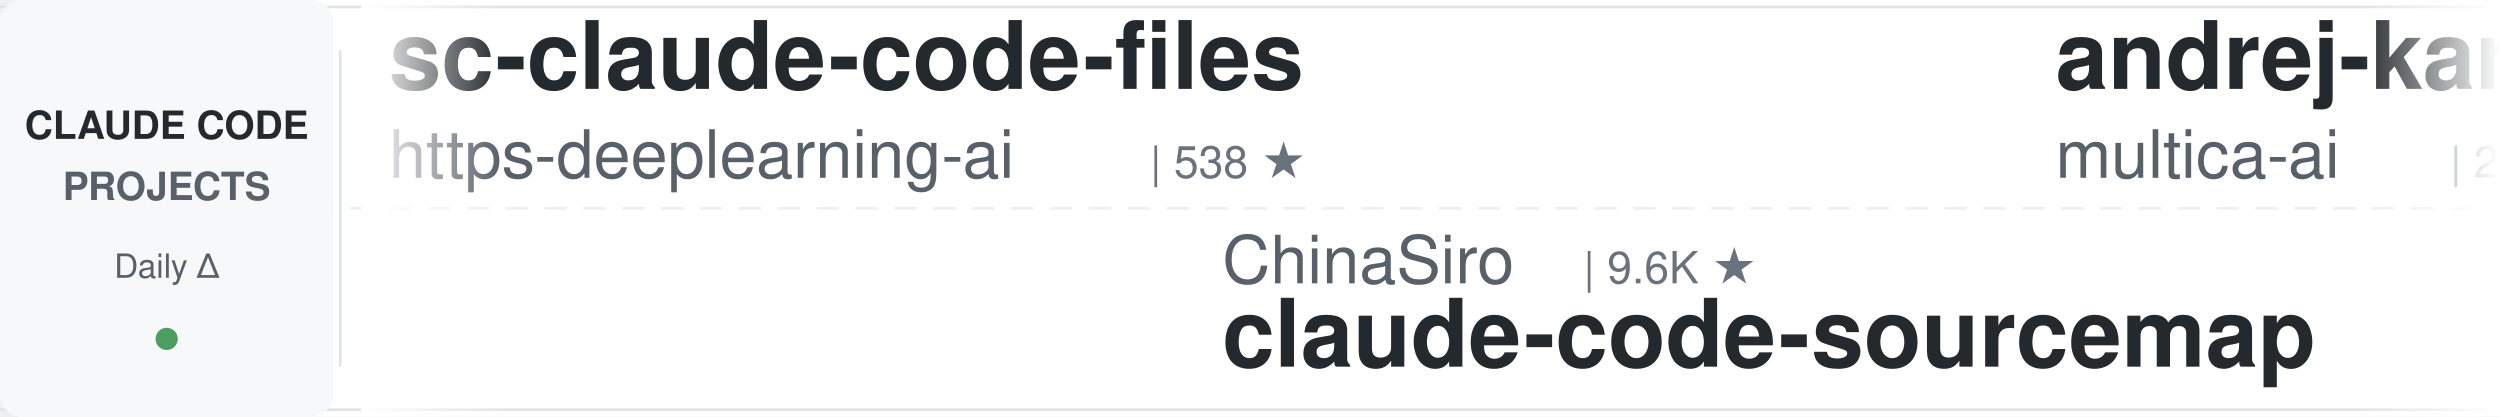
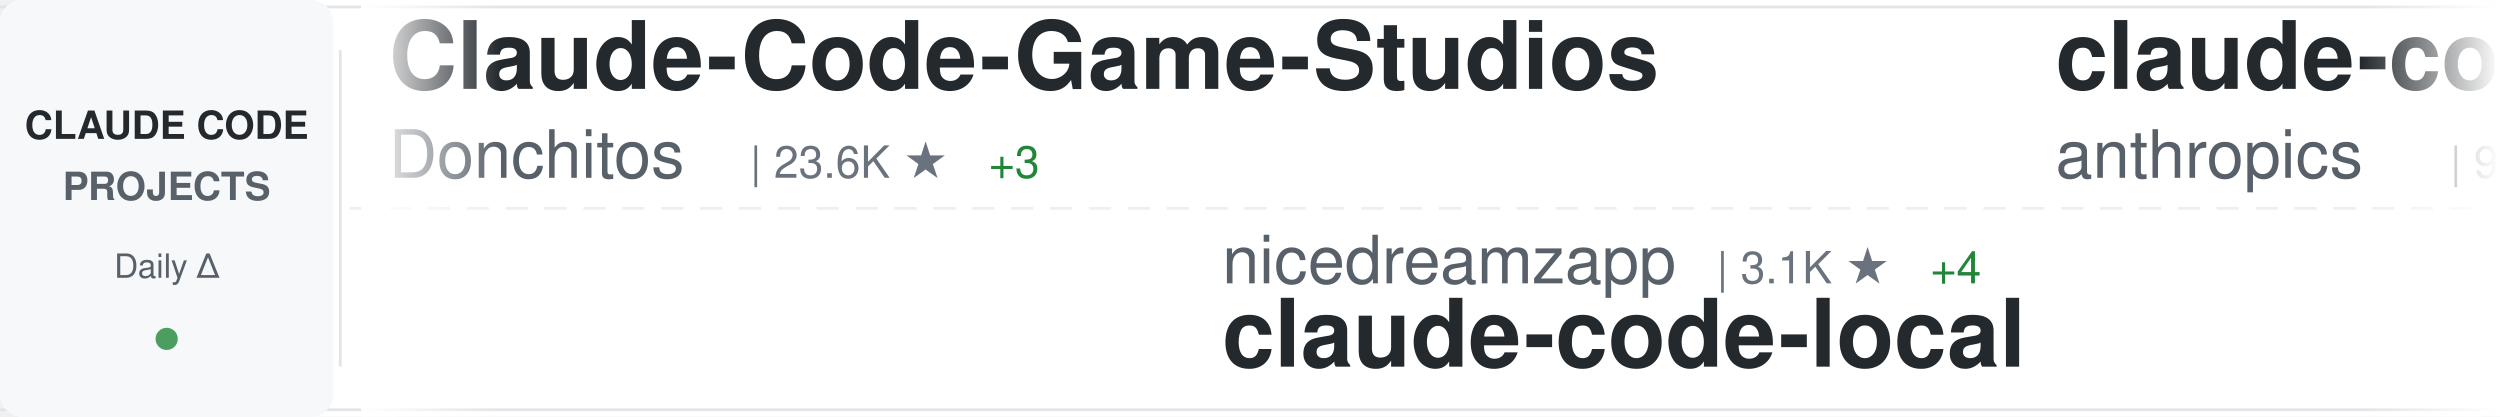
<svg xmlns="http://www.w3.org/2000/svg" width="900" height="150">
  <defs>
    <linearGradient id="awesomeLeftFade" x1="0%" y1="0%" x2="100%" y2="0%">
      <stop offset="0%" style="stop-color:#ffffff;stop-opacity:1" />
      <stop offset="100%" style="stop-color:#ffffff;stop-opacity:0" />
    </linearGradient>
    <linearGradient id="awesomeRightFade" x1="0%" y1="0%" x2="100%" y2="0%">
      <stop offset="0%" style="stop-color:#ffffff;stop-opacity:0" />
      <stop offset="100%" style="stop-color:#ffffff;stop-opacity:1" />
    </linearGradient>
  </defs>
  <rect width="900" height="150" fill="#ffffff" rx="8" />
  <rect x="0" y="2" width="900" height="1" fill="#e1e4e8" />
  <rect x="0" y="147" width="900" height="1" fill="#e1e4e8" />
  <line x1="0" y1="75" x2="900" y2="75" stroke="#e1e4e8" stroke-width="1" stroke-dasharray="8 6" opacity="0.6" />
  <rect x="0" y="0" width="120" height="150" fill="#f6f8fa" rx="8" />
  <text x="60" y="50" font-family="-apple-system, BlinkMacSystemFont, 'Segoe UI', Helvetica, Arial, sans-serif" font-size="14" font-weight="600" fill="#24292e" text-anchor="middle">CLAUDE CODE</text>
  <text x="60" y="72" font-family="-apple-system, BlinkMacSystemFont, 'Segoe UI', Helvetica, Arial, sans-serif" font-size="14" font-weight="600" fill="#586069" text-anchor="middle">PROJECTS</text>
  <text x="60" y="100" font-family="-apple-system, BlinkMacSystemFont, 'Segoe UI', Helvetica, Arial, sans-serif" font-size="12" font-weight="500" fill="#586069" text-anchor="middle">Daily Δ</text>
  <circle cx="60" cy="122" r="4" fill="#22863a" opacity="0.8" />
  <rect x="122" y="18" width="1" height="114" fill="#e1e4e8" />
  <clipPath id="awesomeTickerClip">
    <rect x="130" y="0" width="770" height="150" />
  </clipPath>
  <g clip-path="url(#awesomeTickerClip)">
    <g id="awesomeTickerItems">
      <animateTransform attributeName="transform" attributeType="XML" type="translate" from="0 0" to="-3000 0" dur="54s" repeatCount="indefinite" />
      <g transform="translate(0, 0)">
-         <text x="140" y="32" font-family="-apple-system, BlinkMacSystemFont, 'Segoe UI', Helvetica, Arial, sans-serif" font-size="34" font-weight="600" fill="#24292e">sc-claude-code-files</text>
-         <text x="140" y="64" font-family="-apple-system, BlinkMacSystemFont, 'Segoe UI', Helvetica, Arial, sans-serif" font-size="24" font-weight="400" fill="#586069">https-deeplearning-ai</text>
-         <text x="414" y="64" font-family="-apple-system, BlinkMacSystemFont, 'Segoe UI', Helvetica, Arial, sans-serif" font-size="16" font-weight="500" fill="#6a737d">| 538 ★</text>
+         <text x="140" y="32" font-family="-apple-system, BlinkMacSystemFont, 'Segoe UI', Helvetica, Arial, sans-serif" font-size="34" font-weight="600" fill="#24292e">Claude-Code-Game-Studios</text>
+         <text x="140" y="64" font-family="-apple-system, BlinkMacSystemFont, 'Segoe UI', Helvetica, Arial, sans-serif" font-size="24" font-weight="400" fill="#586069">Donchitos</text>
+         <text x="270" y="64" font-family="-apple-system, BlinkMacSystemFont, 'Segoe UI', Helvetica, Arial, sans-serif" font-size="16" font-weight="500" fill="#6a737d">| 23.6K ★</text>
+         <text x="356" y="64" font-family="-apple-system, BlinkMacSystemFont, 'Segoe UI', Helvetica, Arial, sans-serif" font-size="16" font-weight="500" fill="#22863a"> +3</text>
      </g>
      <g transform="translate(300, 0)">
-         <text x="140" y="102" font-family="-apple-system, BlinkMacSystemFont, 'Segoe UI', Helvetica, Arial, sans-serif" font-size="24" font-weight="400" fill="#586069">ChinaSiro</text>
-         <text x="270" y="102" font-family="-apple-system, BlinkMacSystemFont, 'Segoe UI', Helvetica, Arial, sans-serif" font-size="16" font-weight="500" fill="#6a737d">| 9.6K ★</text>
-         <text x="140" y="132" font-family="-apple-system, BlinkMacSystemFont, 'Segoe UI', Helvetica, Arial, sans-serif" font-size="34" font-weight="600" fill="#24292e">claude-code-sourcemap</text>
+         <text x="140" y="102" font-family="-apple-system, BlinkMacSystemFont, 'Segoe UI', Helvetica, Arial, sans-serif" font-size="24" font-weight="400" fill="#586069">nicedreamzapp</text>
+         <text x="318" y="102" font-family="-apple-system, BlinkMacSystemFont, 'Segoe UI', Helvetica, Arial, sans-serif" font-size="16" font-weight="500" fill="#6a737d">| 3.1K ★</text>
+         <text x="395" y="102" font-family="-apple-system, BlinkMacSystemFont, 'Segoe UI', Helvetica, Arial, sans-serif" font-size="16" font-weight="500" fill="#22863a"> +4</text>
+         <text x="140" y="132" font-family="-apple-system, BlinkMacSystemFont, 'Segoe UI', Helvetica, Arial, sans-serif" font-size="34" font-weight="600" fill="#24292e">claude-code-local</text>
      </g>
      <g transform="translate(600, 0)">
-         <text x="140" y="32" font-family="-apple-system, BlinkMacSystemFont, 'Segoe UI', Helvetica, Arial, sans-serif" font-size="34" font-weight="600" fill="#24292e">andrej-karpathy-skills</text>
-         <text x="140" y="64" font-family="-apple-system, BlinkMacSystemFont, 'Segoe UI', Helvetica, Arial, sans-serif" font-size="24" font-weight="400" fill="#586069">multica-ai</text>
-         <text x="282" y="64" font-family="-apple-system, BlinkMacSystemFont, 'Segoe UI', Helvetica, Arial, sans-serif" font-size="16" font-weight="500" fill="#6a737d">| 200.0K ★</text>
-         <text x="377" y="64" font-family="-apple-system, BlinkMacSystemFont, 'Segoe UI', Helvetica, Arial, sans-serif" font-size="16" font-weight="500" fill="#22863a"> +54</text>
+         <text x="140" y="32" font-family="-apple-system, BlinkMacSystemFont, 'Segoe UI', Helvetica, Arial, sans-serif" font-size="34" font-weight="600" fill="#24292e">claude-code-base-action</text>
+         <text x="140" y="64" font-family="-apple-system, BlinkMacSystemFont, 'Segoe UI', Helvetica, Arial, sans-serif" font-size="24" font-weight="400" fill="#586069">anthropics</text>
+         <text x="282" y="64" font-family="-apple-system, BlinkMacSystemFont, 'Segoe UI', Helvetica, Arial, sans-serif" font-size="16" font-weight="500" fill="#6a737d">| 939 ★</text>
      </g>
      <g transform="translate(900, 0)">
-         <text x="140" y="102" font-family="-apple-system, BlinkMacSystemFont, 'Segoe UI', Helvetica, Arial, sans-serif" font-size="24" font-weight="400" fill="#586069">hangsman</text>
-         <text x="258" y="102" font-family="-apple-system, BlinkMacSystemFont, 'Segoe UI', Helvetica, Arial, sans-serif" font-size="16" font-weight="500" fill="#6a737d">| 790 ★</text>
+         <text x="140" y="102" font-family="-apple-system, BlinkMacSystemFont, 'Segoe UI', Helvetica, Arial, sans-serif" font-size="24" font-weight="400" fill="#586069">jeremylongshore</text>
+         <text x="342" y="102" font-family="-apple-system, BlinkMacSystemFont, 'Segoe UI', Helvetica, Arial, sans-serif" font-size="16" font-weight="500" fill="#6a737d">| 2.6K ★</text>
+         <text x="140" y="132" font-family="-apple-system, BlinkMacSystemFont, 'Segoe UI', Helvetica, Arial, sans-serif" font-size="34" font-weight="600" fill="#24292e">claude-code-plugins-plus...</text>
+       </g>
+       <g transform="translate(1200, 0)">
+         <text x="140" y="32" font-family="-apple-system, BlinkMacSystemFont, 'Segoe UI', Helvetica, Arial, sans-serif" font-size="34" font-weight="600" fill="#24292e">arcads-claude-code</text>
+         <text x="140" y="64" font-family="-apple-system, BlinkMacSystemFont, 'Segoe UI', Helvetica, Arial, sans-serif" font-size="24" font-weight="400" fill="#586069">krusemediallc</text>
+         <text x="318" y="64" font-family="-apple-system, BlinkMacSystemFont, 'Segoe UI', Helvetica, Arial, sans-serif" font-size="16" font-weight="500" fill="#6a737d">| 1.1K ★</text>
+       </g>
+       <g transform="translate(1500, 0)">
+         <text x="140" y="102" font-family="-apple-system, BlinkMacSystemFont, 'Segoe UI', Helvetica, Arial, sans-serif" font-size="24" font-weight="400" fill="#586069">JrCx7scC</text>
+         <text x="258" y="102" font-family="-apple-system, BlinkMacSystemFont, 'Segoe UI', Helvetica, Arial, sans-serif" font-size="16" font-weight="500" fill="#6a737d">| 373 ★</text>
        <text x="140" y="132" font-family="-apple-system, BlinkMacSystemFont, 'Segoe UI', Helvetica, Arial, sans-serif" font-size="34" font-weight="600" fill="#24292e">claude-code-source</text>
      </g>
-       <g transform="translate(1200, 0)">
-         <text x="140" y="32" font-family="-apple-system, BlinkMacSystemFont, 'Segoe UI', Helvetica, Arial, sans-serif" font-size="34" font-weight="600" fill="#24292e">claude-code-rev</text>
-         <text x="140" y="64" font-family="-apple-system, BlinkMacSystemFont, 'Segoe UI', Helvetica, Arial, sans-serif" font-size="24" font-weight="400" fill="#586069">oboard</text>
-         <text x="234" y="64" font-family="-apple-system, BlinkMacSystemFont, 'Segoe UI', Helvetica, Arial, sans-serif" font-size="16" font-weight="500" fill="#6a737d">| 3.3K ★</text>
-       </g>
-       <g transform="translate(1500, 0)">
-         <text x="140" y="102" font-family="-apple-system, BlinkMacSystemFont, 'Segoe UI', Helvetica, Arial, sans-serif" font-size="24" font-weight="400" fill="#586069">VILA-Lab</text>
-         <text x="258" y="102" font-family="-apple-system, BlinkMacSystemFont, 'Segoe UI', Helvetica, Arial, sans-serif" font-size="16" font-weight="500" fill="#6a737d">| 2.0K ★</text>
-         <text x="140" y="132" font-family="-apple-system, BlinkMacSystemFont, 'Segoe UI', Helvetica, Arial, sans-serif" font-size="34" font-weight="600" fill="#24292e">Dive-into-Claude-Code</text>
-       </g>
      <g transform="translate(1800, 0)">
-         <text x="140" y="32" font-family="-apple-system, BlinkMacSystemFont, 'Segoe UI', Helvetica, Arial, sans-serif" font-size="34" font-weight="600" fill="#24292e">claude-code-source</text>
-         <text x="140" y="64" font-family="-apple-system, BlinkMacSystemFont, 'Segoe UI', Helvetica, Arial, sans-serif" font-size="24" font-weight="400" fill="#586069">JrCx7scC</text>
-         <text x="258" y="64" font-family="-apple-system, BlinkMacSystemFont, 'Segoe UI', Helvetica, Arial, sans-serif" font-size="16" font-weight="500" fill="#6a737d">| 373 ★</text>
+         <text x="140" y="32" font-family="-apple-system, BlinkMacSystemFont, 'Segoe UI', Helvetica, Arial, sans-serif" font-size="34" font-weight="600" fill="#24292e">claude-code-hooks-master...</text>
+         <text x="140" y="64" font-family="-apple-system, BlinkMacSystemFont, 'Segoe UI', Helvetica, Arial, sans-serif" font-size="24" font-weight="400" fill="#586069">disler</text>
+         <text x="234" y="64" font-family="-apple-system, BlinkMacSystemFont, 'Segoe UI', Helvetica, Arial, sans-serif" font-size="16" font-weight="500" fill="#6a737d">| 3.9K ★</text>
      </g>
      <g transform="translate(2100, 0)">
-         <text x="140" y="102" font-family="-apple-system, BlinkMacSystemFont, 'Segoe UI', Helvetica, Arial, sans-serif" font-size="24" font-weight="400" fill="#586069">ykdojo</text>
-         <text x="234" y="102" font-family="-apple-system, BlinkMacSystemFont, 'Segoe UI', Helvetica, Arial, sans-serif" font-size="16" font-weight="500" fill="#6a737d">| 9.6K ★</text>
-         <text x="140" y="132" font-family="-apple-system, BlinkMacSystemFont, 'Segoe UI', Helvetica, Arial, sans-serif" font-size="34" font-weight="600" fill="#24292e">claude-code-tips</text>
+         <text x="140" y="102" font-family="-apple-system, BlinkMacSystemFont, 'Segoe UI', Helvetica, Arial, sans-serif" font-size="24" font-weight="400" fill="#586069">OneRedOak</text>
+         <text x="270" y="102" font-family="-apple-system, BlinkMacSystemFont, 'Segoe UI', Helvetica, Arial, sans-serif" font-size="16" font-weight="500" fill="#6a737d">| 3.9K ★</text>
+         <text x="140" y="132" font-family="-apple-system, BlinkMacSystemFont, 'Segoe UI', Helvetica, Arial, sans-serif" font-size="34" font-weight="600" fill="#24292e">claude-code-workflows</text>
      </g>
      <g transform="translate(2400, 0)">
-         <text x="140" y="32" font-family="-apple-system, BlinkMacSystemFont, 'Segoe UI', Helvetica, Arial, sans-serif" font-size="34" font-weight="600" fill="#24292e">claude_code_src</text>
-         <text x="140" y="64" font-family="-apple-system, BlinkMacSystemFont, 'Segoe UI', Helvetica, Arial, sans-serif" font-size="24" font-weight="400" fill="#586069">ponponon</text>
-         <text x="258" y="64" font-family="-apple-system, BlinkMacSystemFont, 'Segoe UI', Helvetica, Arial, sans-serif" font-size="16" font-weight="500" fill="#6a737d">| 2.3K ★</text>
+         <text x="140" y="32" font-family="-apple-system, BlinkMacSystemFont, 'Segoe UI', Helvetica, Arial, sans-serif" font-size="34" font-weight="600" fill="#24292e">claude-code-guide</text>
+         <text x="140" y="64" font-family="-apple-system, BlinkMacSystemFont, 'Segoe UI', Helvetica, Arial, sans-serif" font-size="24" font-weight="400" fill="#586069">zebbern</text>
+         <text x="246" y="64" font-family="-apple-system, BlinkMacSystemFont, 'Segoe UI', Helvetica, Arial, sans-serif" font-size="16" font-weight="500" fill="#6a737d">| 4.5K ★</text>
      </g>
      <g transform="translate(2700, 0)">
-         <text x="140" y="102" font-family="-apple-system, BlinkMacSystemFont, 'Segoe UI', Helvetica, Arial, sans-serif" font-size="24" font-weight="400" fill="#586069">LING71671</text>
-         <text x="270" y="102" font-family="-apple-system, BlinkMacSystemFont, 'Segoe UI', Helvetica, Arial, sans-serif" font-size="16" font-weight="500" fill="#6a737d">| 932 ★</text>
-         <text x="140" y="132" font-family="-apple-system, BlinkMacSystemFont, 'Segoe UI', Helvetica, Arial, sans-serif" font-size="34" font-weight="600" fill="#24292e">Open-ClaudeCode</text>
+         <text x="140" y="102" font-family="-apple-system, BlinkMacSystemFont, 'Segoe UI', Helvetica, Arial, sans-serif" font-size="24" font-weight="400" fill="#586069">SeemSeam</text>
+         <text x="258" y="102" font-family="-apple-system, BlinkMacSystemFont, 'Segoe UI', Helvetica, Arial, sans-serif" font-size="16" font-weight="500" fill="#6a737d">| 3.4K ★</text>
+         <text x="335" y="102" font-family="-apple-system, BlinkMacSystemFont, 'Segoe UI', Helvetica, Arial, sans-serif" font-size="16" font-weight="500" fill="#22863a"> +2</text>
+         <text x="140" y="132" font-family="-apple-system, BlinkMacSystemFont, 'Segoe UI', Helvetica, Arial, sans-serif" font-size="34" font-weight="600" fill="#24292e">claude_codex_bridge</text>
      </g>
      <g transform="translate(3000, 0)">
-         <text x="140" y="32" font-family="-apple-system, BlinkMacSystemFont, 'Segoe UI', Helvetica, Arial, sans-serif" font-size="34" font-weight="600" fill="#24292e">sc-claude-code-files</text>
-         <text x="140" y="64" font-family="-apple-system, BlinkMacSystemFont, 'Segoe UI', Helvetica, Arial, sans-serif" font-size="24" font-weight="400" fill="#586069">https-deeplearning-ai</text>
-         <text x="414" y="64" font-family="-apple-system, BlinkMacSystemFont, 'Segoe UI', Helvetica, Arial, sans-serif" font-size="16" font-weight="500" fill="#6a737d">| 538 ★</text>
+         <text x="140" y="32" font-family="-apple-system, BlinkMacSystemFont, 'Segoe UI', Helvetica, Arial, sans-serif" font-size="34" font-weight="600" fill="#24292e">Claude-Code-Game-Studios</text>
+         <text x="140" y="64" font-family="-apple-system, BlinkMacSystemFont, 'Segoe UI', Helvetica, Arial, sans-serif" font-size="24" font-weight="400" fill="#586069">Donchitos</text>
+         <text x="270" y="64" font-family="-apple-system, BlinkMacSystemFont, 'Segoe UI', Helvetica, Arial, sans-serif" font-size="16" font-weight="500" fill="#6a737d">| 23.6K ★</text>
+         <text x="356" y="64" font-family="-apple-system, BlinkMacSystemFont, 'Segoe UI', Helvetica, Arial, sans-serif" font-size="16" font-weight="500" fill="#22863a"> +3</text>
      </g>
      <g transform="translate(3300, 0)">
-         <text x="140" y="102" font-family="-apple-system, BlinkMacSystemFont, 'Segoe UI', Helvetica, Arial, sans-serif" font-size="24" font-weight="400" fill="#586069">ChinaSiro</text>
-         <text x="270" y="102" font-family="-apple-system, BlinkMacSystemFont, 'Segoe UI', Helvetica, Arial, sans-serif" font-size="16" font-weight="500" fill="#6a737d">| 9.6K ★</text>
-         <text x="140" y="132" font-family="-apple-system, BlinkMacSystemFont, 'Segoe UI', Helvetica, Arial, sans-serif" font-size="34" font-weight="600" fill="#24292e">claude-code-sourcemap</text>
+         <text x="140" y="102" font-family="-apple-system, BlinkMacSystemFont, 'Segoe UI', Helvetica, Arial, sans-serif" font-size="24" font-weight="400" fill="#586069">nicedreamzapp</text>
+         <text x="318" y="102" font-family="-apple-system, BlinkMacSystemFont, 'Segoe UI', Helvetica, Arial, sans-serif" font-size="16" font-weight="500" fill="#6a737d">| 3.1K ★</text>
+         <text x="395" y="102" font-family="-apple-system, BlinkMacSystemFont, 'Segoe UI', Helvetica, Arial, sans-serif" font-size="16" font-weight="500" fill="#22863a"> +4</text>
+         <text x="140" y="132" font-family="-apple-system, BlinkMacSystemFont, 'Segoe UI', Helvetica, Arial, sans-serif" font-size="34" font-weight="600" fill="#24292e">claude-code-local</text>
      </g>
      <g transform="translate(3600, 0)">
-         <text x="140" y="32" font-family="-apple-system, BlinkMacSystemFont, 'Segoe UI', Helvetica, Arial, sans-serif" font-size="34" font-weight="600" fill="#24292e">andrej-karpathy-skills</text>
-         <text x="140" y="64" font-family="-apple-system, BlinkMacSystemFont, 'Segoe UI', Helvetica, Arial, sans-serif" font-size="24" font-weight="400" fill="#586069">multica-ai</text>
-         <text x="282" y="64" font-family="-apple-system, BlinkMacSystemFont, 'Segoe UI', Helvetica, Arial, sans-serif" font-size="16" font-weight="500" fill="#6a737d">| 200.0K ★</text>
-         <text x="377" y="64" font-family="-apple-system, BlinkMacSystemFont, 'Segoe UI', Helvetica, Arial, sans-serif" font-size="16" font-weight="500" fill="#22863a"> +54</text>
+         <text x="140" y="32" font-family="-apple-system, BlinkMacSystemFont, 'Segoe UI', Helvetica, Arial, sans-serif" font-size="34" font-weight="600" fill="#24292e">claude-code-base-action</text>
+         <text x="140" y="64" font-family="-apple-system, BlinkMacSystemFont, 'Segoe UI', Helvetica, Arial, sans-serif" font-size="24" font-weight="400" fill="#586069">anthropics</text>
+         <text x="282" y="64" font-family="-apple-system, BlinkMacSystemFont, 'Segoe UI', Helvetica, Arial, sans-serif" font-size="16" font-weight="500" fill="#6a737d">| 939 ★</text>
      </g>
      <g transform="translate(3900, 0)">
-         <text x="140" y="102" font-family="-apple-system, BlinkMacSystemFont, 'Segoe UI', Helvetica, Arial, sans-serif" font-size="24" font-weight="400" fill="#586069">hangsman</text>
-         <text x="258" y="102" font-family="-apple-system, BlinkMacSystemFont, 'Segoe UI', Helvetica, Arial, sans-serif" font-size="16" font-weight="500" fill="#6a737d">| 790 ★</text>
-         <text x="140" y="132" font-family="-apple-system, BlinkMacSystemFont, 'Segoe UI', Helvetica, Arial, sans-serif" font-size="34" font-weight="600" fill="#24292e">claude-code-source</text>
+         <text x="140" y="102" font-family="-apple-system, BlinkMacSystemFont, 'Segoe UI', Helvetica, Arial, sans-serif" font-size="24" font-weight="400" fill="#586069">jeremylongshore</text>
+         <text x="342" y="102" font-family="-apple-system, BlinkMacSystemFont, 'Segoe UI', Helvetica, Arial, sans-serif" font-size="16" font-weight="500" fill="#6a737d">| 2.6K ★</text>
+         <text x="140" y="132" font-family="-apple-system, BlinkMacSystemFont, 'Segoe UI', Helvetica, Arial, sans-serif" font-size="34" font-weight="600" fill="#24292e">claude-code-plugins-plus...</text>
      </g>
    </g>
  </g>
  <rect x="130" y="0" width="50" height="150" fill="url(#awesomeLeftFade)" />
  <rect x="850" y="0" width="50" height="150" fill="url(#awesomeRightFade)" />
</svg>
